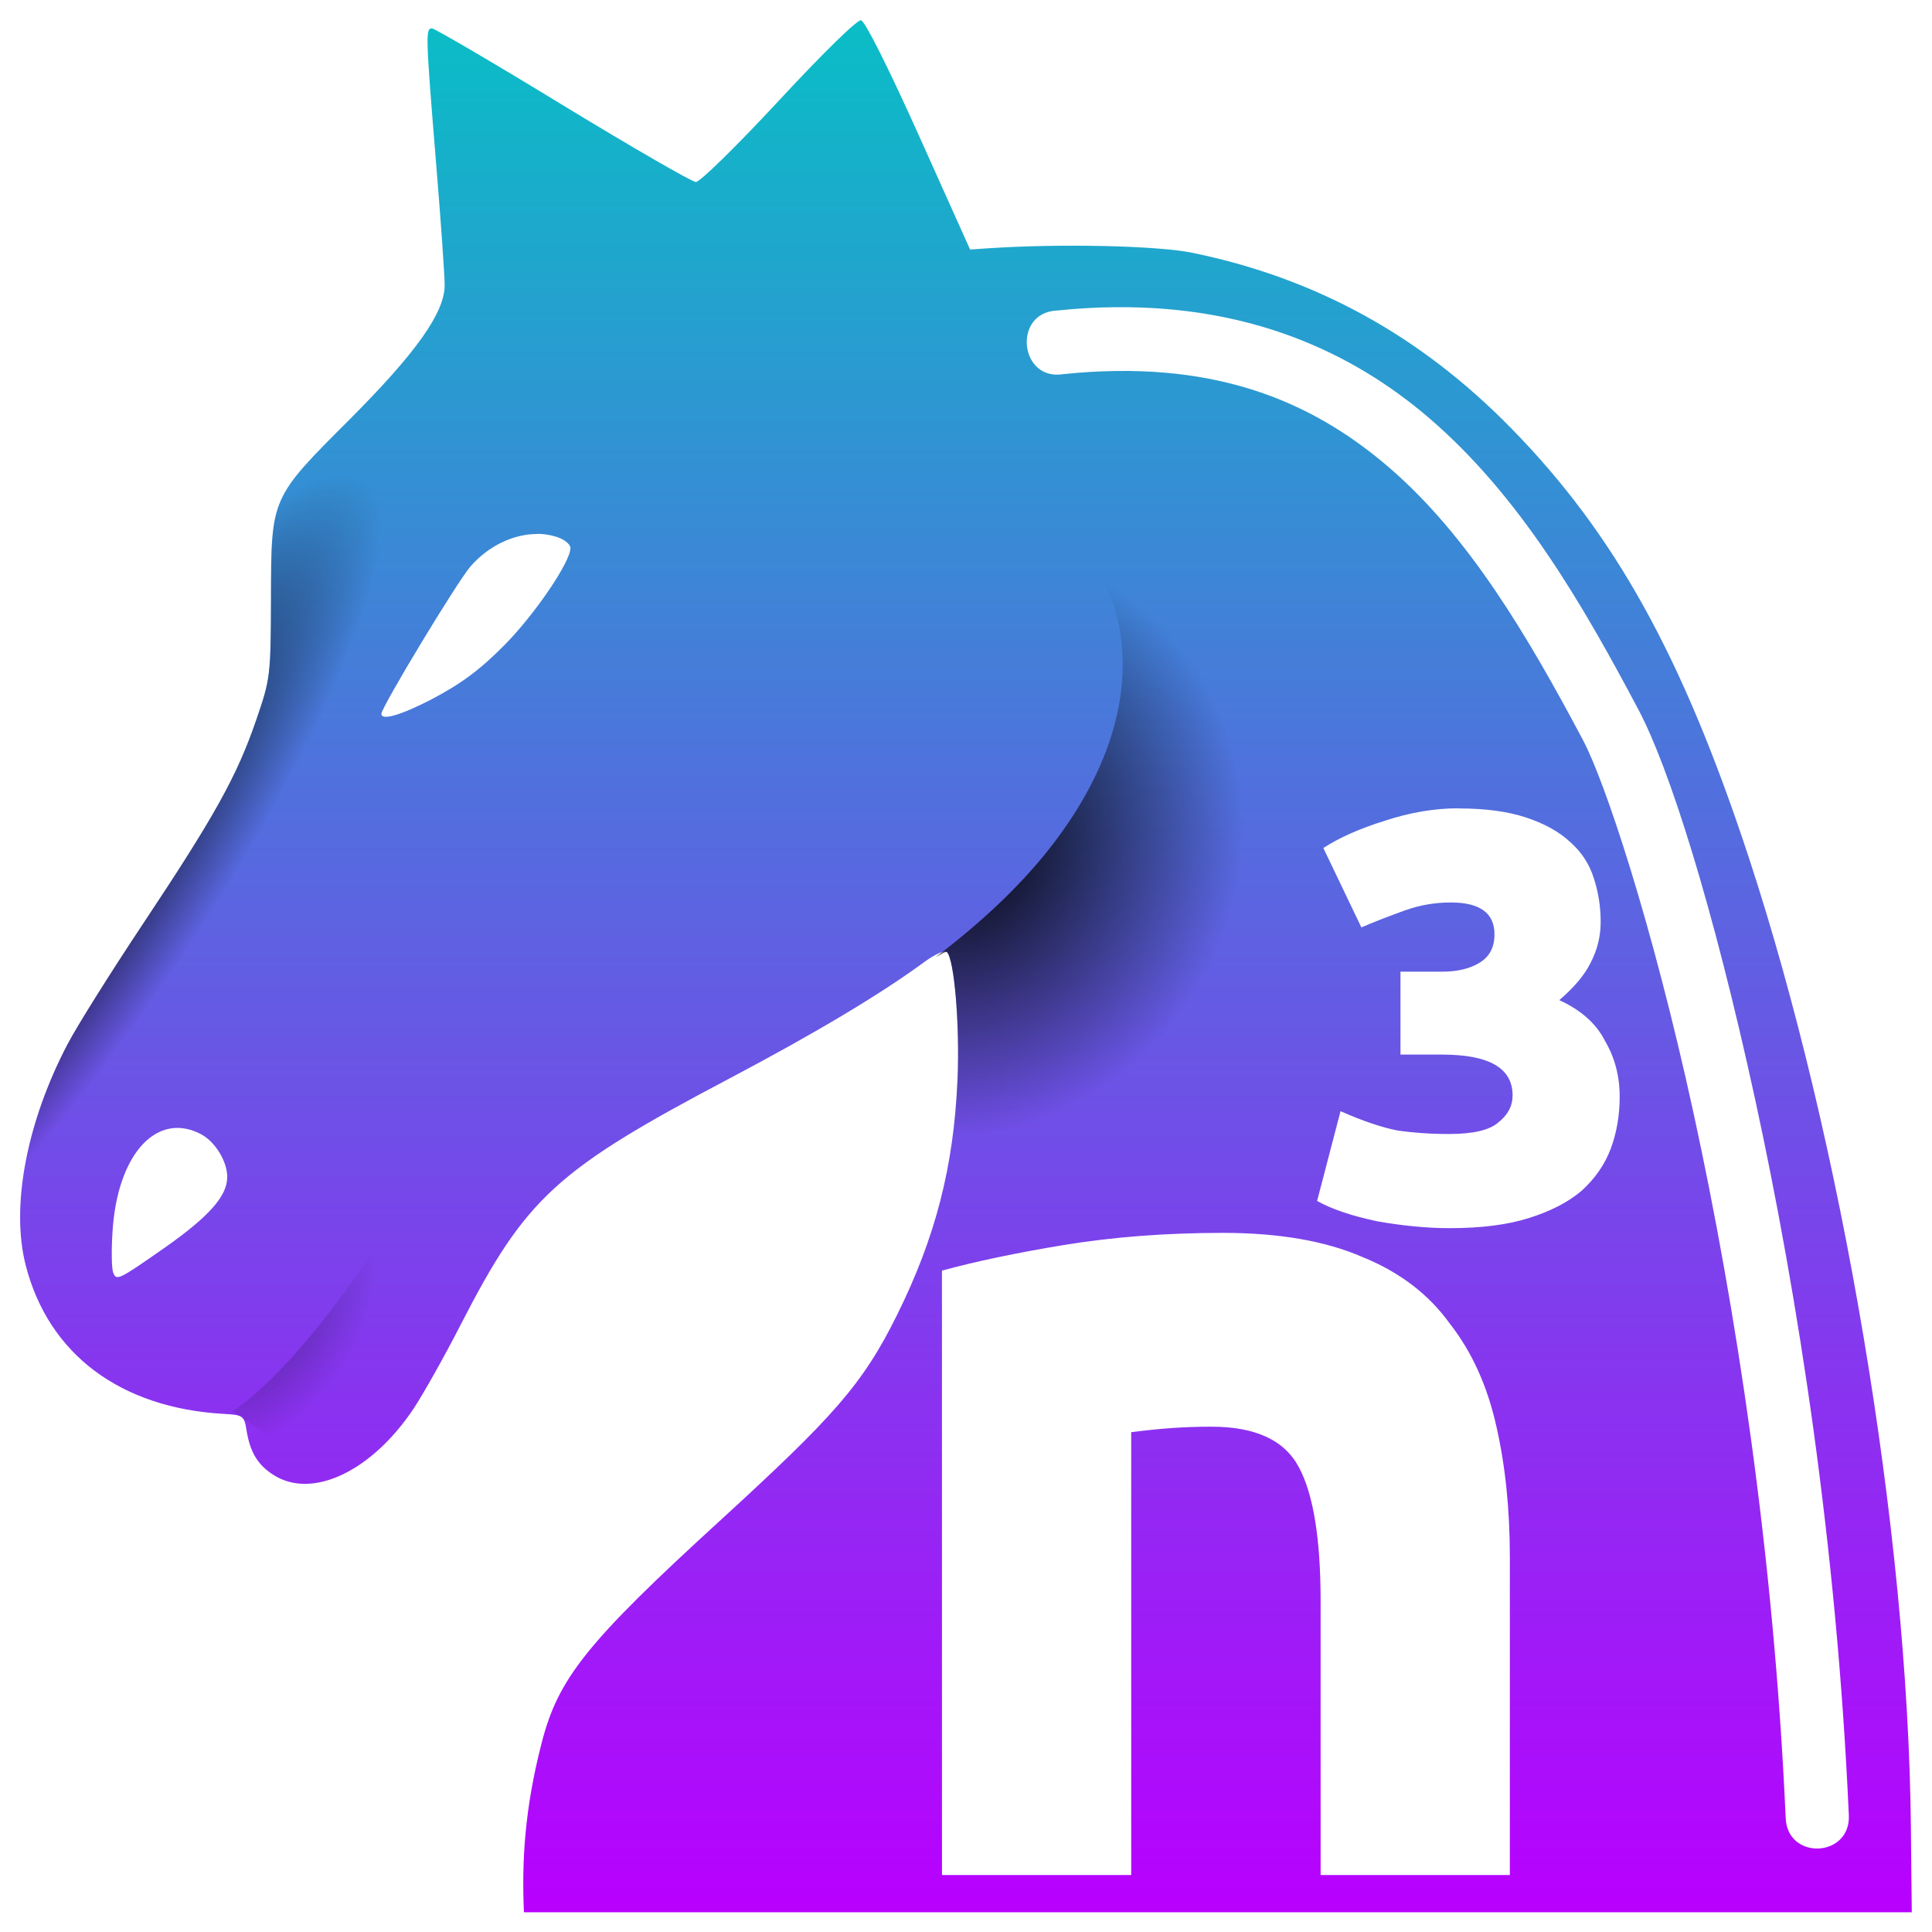
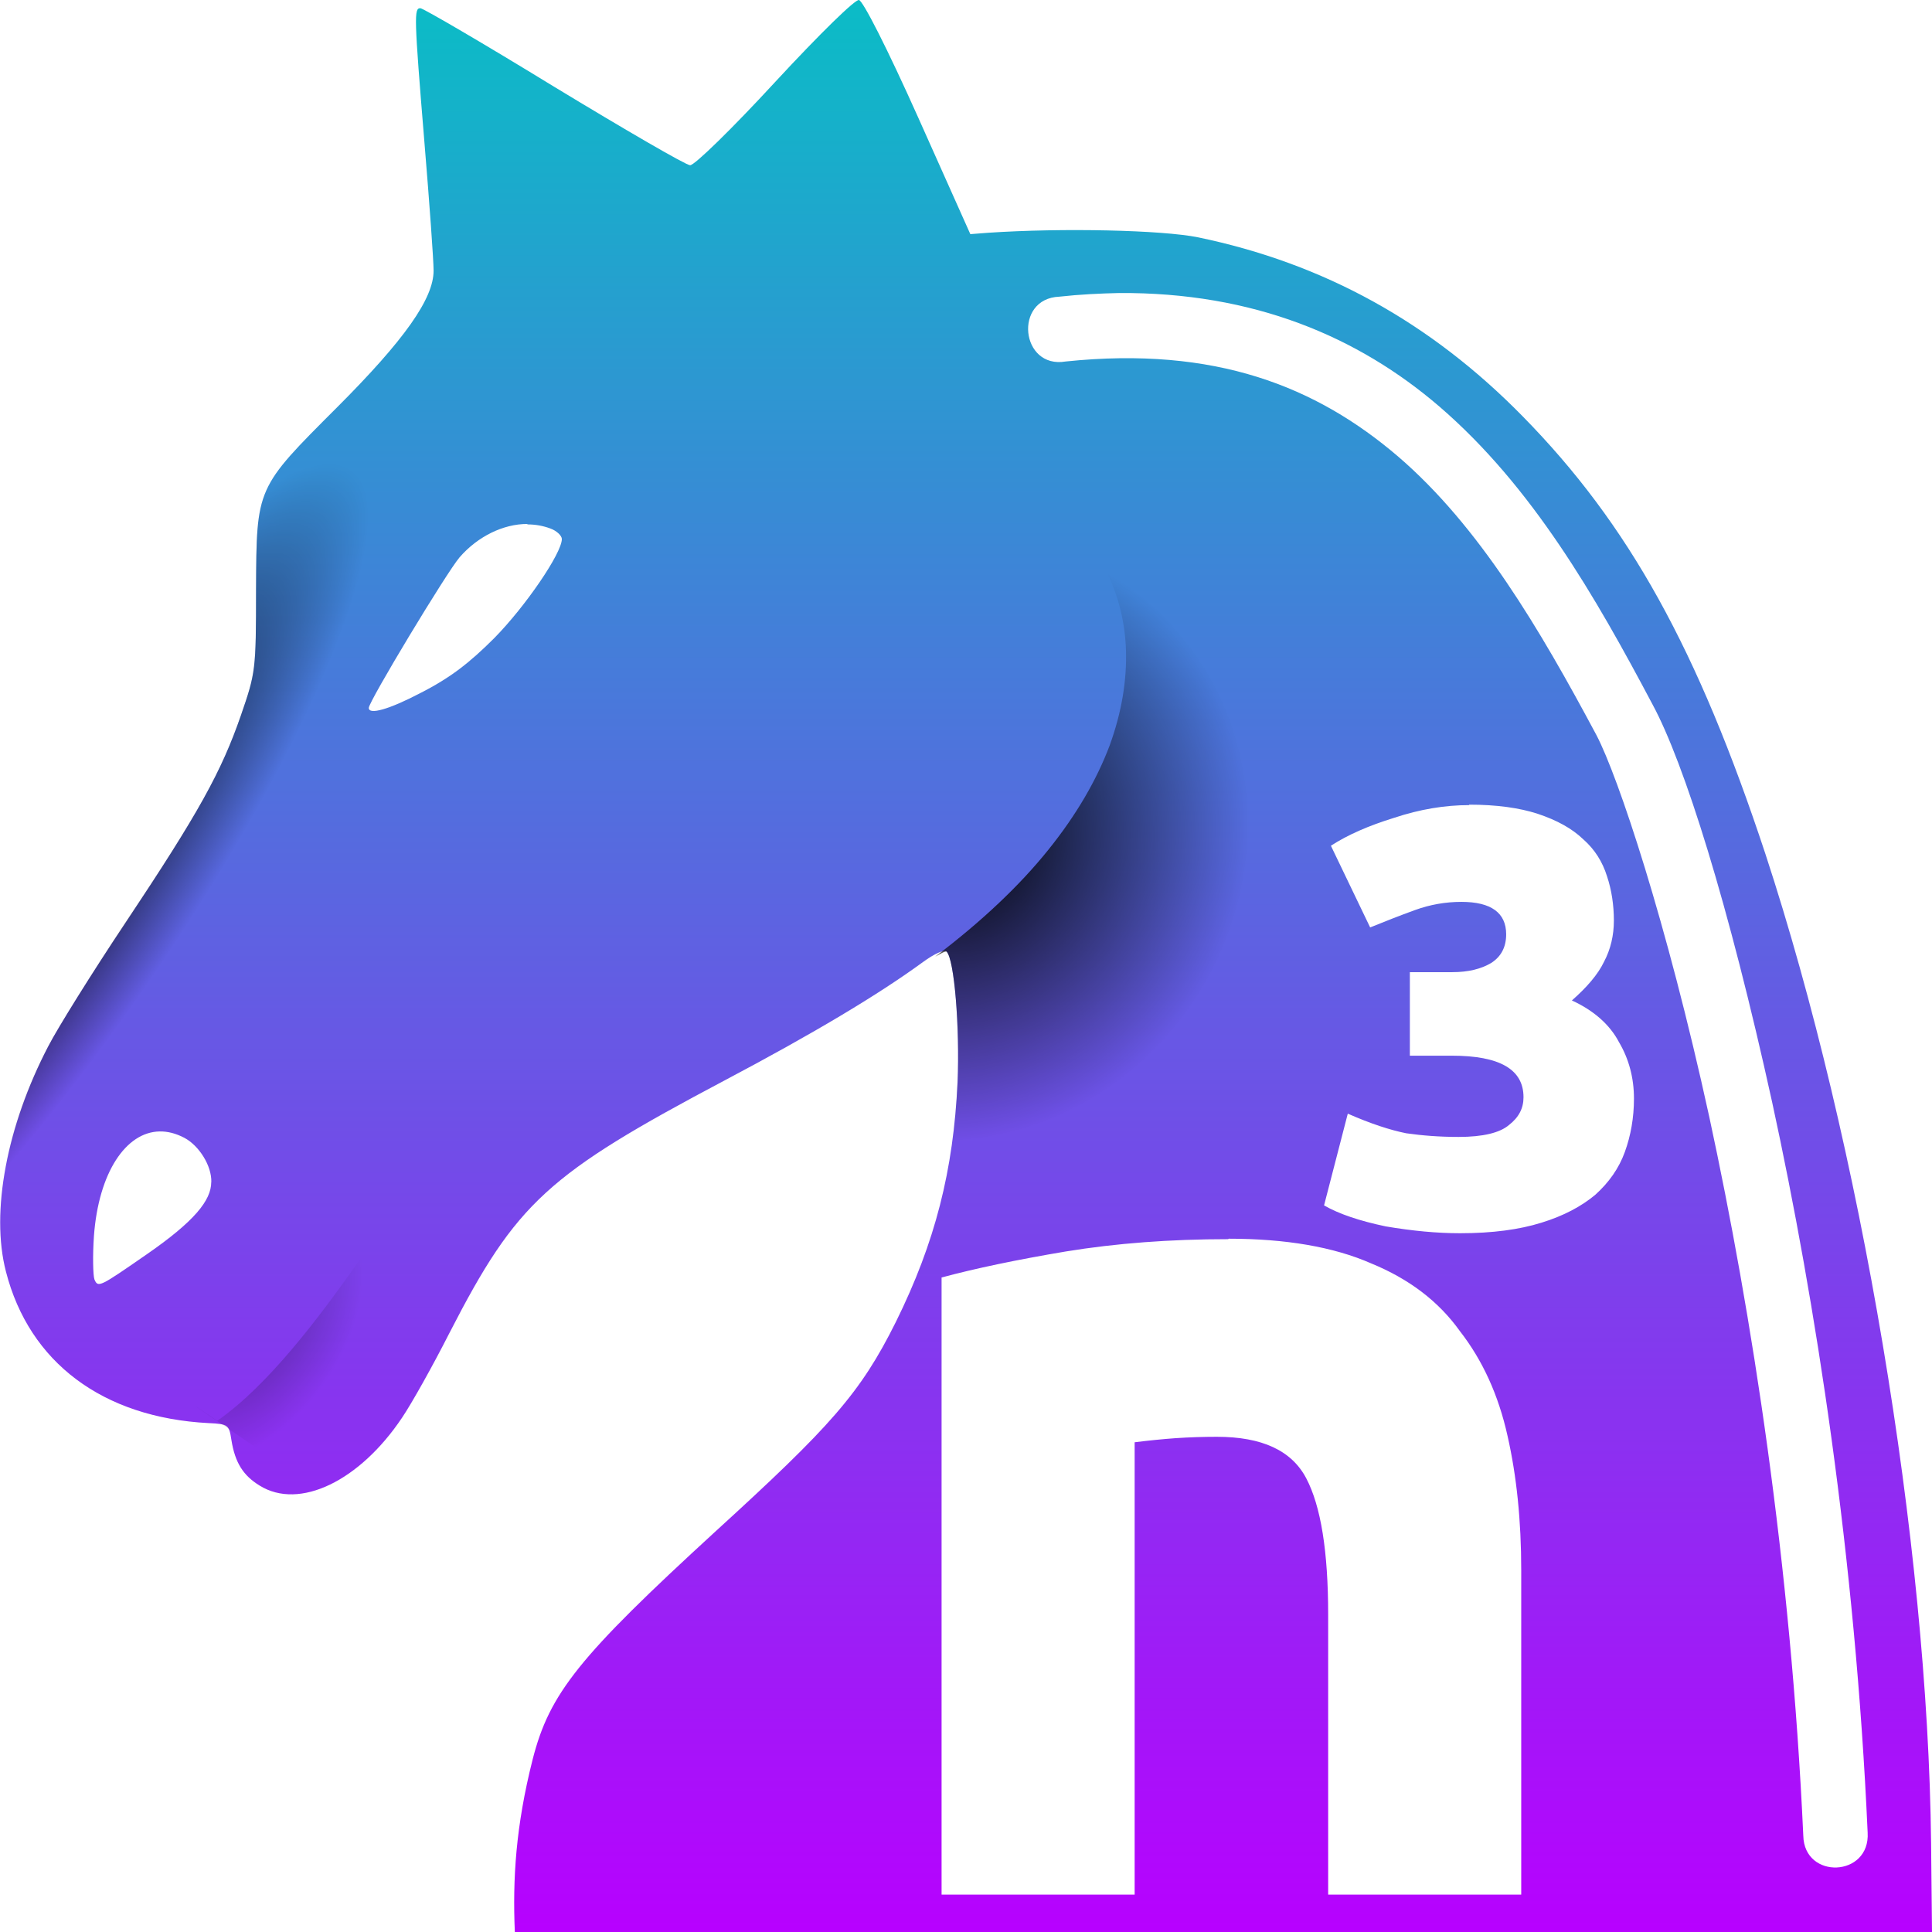
- <svg xmlns="http://www.w3.org/2000/svg" xmlns:xlink="http://www.w3.org/1999/xlink" width="48" height="48" viewBox="0 0 12.7 12.7" version="1.1" id="svg8">
-   <defs id="defs2">
+ <svg xmlns="http://www.w3.org/2000/svg" xmlns:xlink="http://www.w3.org/1999/xlink" width="16" height="16" viewBox="0 0 4.233 4.233" version="1.1" id="svg8">
+   <defs>
    <style id="current-color-scheme" type="text/css">
-       .ColorScheme-Text { color: #0abdc6; } .ColorScheme-Highlight { color:#5294e2; }
-      </style>
+    .ColorScheme-Text { color: #0abdc6; } .ColorScheme-Highlight { color:#5294e2; }
+   </style>
    <linearGradient id="arrongin" x1="0%" x2="0%" y1="0%" y2="100%">
-       <stop offset="0%" style="stop-color:#dd9b44; stop-opacity:1" id="stop9192" />
-       <stop offset="100%" style="stop-color:#ad6c16; stop-opacity:1" id="stop9194" />
+       <stop offset="0%" style="stop-color:#dd9b44; stop-opacity:1" />
+       <stop offset="100%" style="stop-color:#ad6c16; stop-opacity:1" />
    </linearGradient>
    <linearGradient id="aurora" x1="0%" x2="0%" y1="0%" y2="100%">
-       <stop offset="0%" style="stop-color:#09D4DF; stop-opacity:1" id="stop9197" />
-       <stop offset="100%" style="stop-color:#9269F4; stop-opacity:1" id="stop9199" />
+       <stop offset="0%" style="stop-color:#09D4DF; stop-opacity:1" />
+       <stop offset="100%" style="stop-color:#9269F4; stop-opacity:1" />
    </linearGradient>
    <linearGradient id="cyberneon" x1="0%" x2="0%" y1="0%" y2="100%">
-       <stop offset="0" style="stop-color:#0abdc6; stop-opacity:1" id="stop9202" />
-       <stop offset="1" style="stop-color:#ea00d9; stop-opacity:1" id="stop9204" />
+       <stop offset="0" style="stop-color:#0abdc6; stop-opacity:1" />
+       <stop offset="1" style="stop-color:#ea00d9; stop-opacity:1" />
    </linearGradient>
    <linearGradient id="fitdance" x1="0%" x2="0%" y1="0%" y2="100%">
-       <stop offset="0%" style="stop-color:#1AD6AB; stop-opacity:1" id="stop9207" />
-       <stop offset="100%" style="stop-color:#329DB6; stop-opacity:1" id="stop9209" />
+       <stop offset="0%" style="stop-color:#1AD6AB; stop-opacity:1" />
+       <stop offset="100%" style="stop-color:#329DB6; stop-opacity:1" />
    </linearGradient>
    <linearGradient id="oomox" x1="0%" x2="0%" y1="0%" y2="100%">
-       <stop offset="0%" style="stop-color:#0abdc6; stop-opacity:1" id="stop9212" />
-       <stop offset="100%" style="stop-color:#b800ff; stop-opacity:1" id="stop9214" />
+       <stop offset="0%" style="stop-color:#0abdc6; stop-opacity:1" />
+       <stop offset="100%" style="stop-color:#b800ff; stop-opacity:1" />
    </linearGradient>
    <linearGradient id="rainblue" x1="0%" x2="0%" y1="0%" y2="100%">
-       <stop offset="0%" style="stop-color:#00F260; stop-opacity:1" id="stop9217" />
-       <stop offset="100%" style="stop-color:#0575E6; stop-opacity:1" id="stop9219" />
+       <stop offset="0%" style="stop-color:#00F260; stop-opacity:1" />
+       <stop offset="100%" style="stop-color:#0575E6; stop-opacity:1" />
    </linearGradient>
    <linearGradient id="sunrise" x1="0%" x2="0%" y1="0%" y2="100%">
-       <stop offset="0%" style="stop-color: #FF8501; stop-opacity:1" id="stop9222" />
-       <stop offset="100%" style="stop-color: #FFCB01; stop-opacity:1" id="stop9224" />
+       <stop offset="0%" style="stop-color: #FF8501; stop-opacity:1" />
+       <stop offset="100%" style="stop-color: #FFCB01; stop-opacity:1" />
    </linearGradient>
    <linearGradient id="telinkrin" x1="0%" x2="0%" y1="0%" y2="100%">
-       <stop offset="0%" style="stop-color: #b2ced6; stop-opacity:1" id="stop9227" />
-       <stop offset="100%" style="stop-color: #6da5b7; stop-opacity:1" id="stop9229" />
+       <stop offset="0%" style="stop-color: #b2ced6; stop-opacity:1" />
+       <stop offset="100%" style="stop-color: #6da5b7; stop-opacity:1" />
    </linearGradient>
    <linearGradient id="60spsycho" x1="0%" x2="0%" y1="0%" y2="100%">
-       <stop offset="0%" style="stop-color: #df5940; stop-opacity:1" id="stop9232" />
-       <stop offset="25%" style="stop-color: #d8d15f; stop-opacity:1" id="stop9234" />
-       <stop offset="50%" style="stop-color: #e9882a; stop-opacity:1" id="stop9236" />
-       <stop offset="100%" style="stop-color: #279362; stop-opacity:1" id="stop9238" />
+       <stop offset="0%" style="stop-color: #df5940; stop-opacity:1" />
+       <stop offset="25%" style="stop-color: #d8d15f; stop-opacity:1" />
+       <stop offset="50%" style="stop-color: #e9882a; stop-opacity:1" />
+       <stop offset="100%" style="stop-color: #279362; stop-opacity:1" />
    </linearGradient>
    <linearGradient id="90ssummer" x1="0%" x2="0%" y1="0%" y2="100%">
-       <stop offset="0%" style="stop-color: #f618c7; stop-opacity:1" id="stop9241" />
-       <stop offset="20%" style="stop-color: #94ffab; stop-opacity:1" id="stop9243" />
-       <stop offset="50%" style="stop-color: #fbfd54; stop-opacity:1" id="stop9245" />
-       <stop offset="100%" style="stop-color: #0f83ae; stop-opacity:1" id="stop9247" />
+       <stop offset="0%" style="stop-color: #f618c7; stop-opacity:1" />
+       <stop offset="20%" style="stop-color: #94ffab; stop-opacity:1" />
+       <stop offset="50%" style="stop-color: #fbfd54; stop-opacity:1" />
+       <stop offset="100%" style="stop-color: #0f83ae; stop-opacity:1" />
    </linearGradient>
    <linearGradient id="linearGradient3891">
      <stop style="stop-color:#000000;stop-opacity:1;" offset="0" id="stop3887" />
      <stop style="stop-color:#000000;stop-opacity:0;" offset="1" id="stop3889" />
    </linearGradient>
    <linearGradient id="linearGradient3628">
      <stop style="stop-color:#000000;stop-opacity:1" offset="0" id="stop3624" />
      <stop style="stop-color:#000000;stop-opacity:0" offset="1" id="stop3626" />
    </linearGradient>
-     <radialGradient xlink:href="#linearGradient3628" id="radialGradient4190" gradientUnits="userSpaceOnUse" gradientTransform="matrix(0.08340607,0.0653637,-0.06814122,0.08967833,1.678524,-19.46937)" cx="80.745" cy="31.199" fx="80.745" fy="31.199" r="17.514" />
-     <radialGradient xlink:href="#linearGradient3628" id="radialGradient4200" gradientUnits="userSpaceOnUse" gradientTransform="matrix(0.1246994,-0.1762356,0.04036328,0.029456,-8.647504,-0.3239448)" cx="63.692" cy="24.915" fx="63.692" fy="24.915" r="16.81" />
+     <radialGradient xlink:href="#linearGradient3628" id="radialGradient4190" gradientUnits="userSpaceOnUse" gradientTransform="matrix(0.02839355,0.0222513,-0.02319701,0.03052856,0.5263776,-0.908328)" cx="80.745" cy="31.199" fx="80.745" fy="31.199" r="17.514" />
+     <radialGradient xlink:href="#linearGradient3628" id="radialGradient4200" gradientUnits="userSpaceOnUse" gradientTransform="matrix(0.04245087,-0.05999465,0.01374069,0.0100275,-2.988865,5.609214)" cx="63.692" cy="24.915" fx="63.692" fy="24.915" r="16.81" />
    <radialGradient xlink:href="#linearGradient3891" id="radialGradient4208" gradientUnits="userSpaceOnUse" gradientTransform="matrix(0.6034802,-0.0046914,0.00258257,0.3426326,0.8717093,-93.17936)" cx="10.146" cy="261.3" fx="10.146" fy="261.3" r="7.934" />
-     <radialGradient xlink:href="#linearGradient3891" id="radialGradient4271" cx="36.438" cy="11.168" fx="36.438" fy="11.168" r="0.921" gradientTransform="matrix(0.6247712,-0.8431149,0.5244468,0.4008226,-26.90489,18.00903)" gradientUnits="userSpaceOnUse" />
+     <radialGradient xlink:href="#linearGradient3891" id="radialGradient4271" cx="36.438" cy="11.168" fx="36.438" fy="11.168" r="0.921" gradientTransform="matrix(0.212688,-0.2870156,0.178535,0.1364492,-9.204146,11.85018)" gradientUnits="userSpaceOnUse" />
  </defs>
-   <path id="path4098" class="ColorScheme-Text" style="display:inline;font-style:normal;font-variant:normal;font-weight:normal;font-stretch:normal;font-size:10.583px;line-height:80%;font-family:'DejaVu Sans';-inkscape-font-specification:'DejaVu Sans';letter-spacing:0px;word-spacing:0px;fill:url(#oomox);fill-opacity:1;stroke:none;stroke-width:0.836;stroke-linecap:square;stroke-linejoin:miter;stroke-miterlimit:4;stroke-dasharray:none;stroke-opacity:1;paint-order:markers stroke fill" d="m 5.662,-16.801 c -0.026,-0.005 -0.248,0.212 -0.542,0.529 -0.274,0.295 -0.519,0.536 -0.546,0.535 -0.026,-8.75e-4 -0.421,-0.229 -0.876,-0.506 -0.455,-0.278 -0.842,-0.504 -0.859,-0.504 -0.042,0 -0.041,0.048 0.026,0.866 0.032,0.387 0.058,0.757 0.058,0.822 6.11e-5,0.18 -0.186,0.443 -0.623,0.881 -0.521,0.521 -0.517,0.512 -0.519,1.174 -0.002,0.519 -0.004,0.533 -0.098,0.807 -0.126,0.366 -0.27,0.627 -0.742,1.336 -0.215,0.323 -0.439,0.68 -0.498,0.794 -0.269,0.514 -0.373,1.066 -0.274,1.451 0.15,0.585 0.623,0.939 1.304,0.977 0.126,0.007 0.132,0.012 0.148,0.11 0.024,0.146 0.076,0.229 0.183,0.295 0.255,0.156 0.642,-0.031 0.915,-0.44 0.061,-0.092 0.2,-0.338 0.307,-0.547 0.432,-0.842 0.628,-1.021 1.771,-1.624 0.566,-0.299 0.989,-0.552 1.274,-0.761 0.076,-0.056 0.138,-0.083 0.154,-0.068 0.049,0.05 0.085,0.488 0.069,0.841 -0.025,0.568 -0.144,1.032 -0.396,1.541 -0.228,0.462 -0.425,0.677 -1.16,1.35 -0.882,0.806 -1.069,1.041 -1.178,1.468 -0.11,0.427 -0.131,0.77 -0.116,1.111 h 9.123 l -0.006,-0.573 c -0.02,-1.934 -0.452,-4.496 -1.067,-6.366 -0.434,-1.318 -0.879,-2.122 -1.563,-2.819 -0.594,-0.606 -1.28,-0.983 -2.09,-1.15 -0.232,-0.048 -0.871,-0.062 -1.349,-0.03 l -0.115,0.008 -0.336,-0.748 c -0.2,-0.445 -0.354,-0.752 -0.38,-0.758 z m 1.672,1.887 c 0.869,-0.008 1.541,0.282 2.063,0.731 0.596,0.513 1.004,1.217 1.374,1.916 0.2,0.377 0.488,1.28 0.767,2.563 0.279,1.284 0.536,2.927 0.615,4.697 0.019,0.287 -0.409,0.306 -0.415,0.019 -0.078,-1.742 -0.33,-3.364 -0.605,-4.626 -0.275,-1.263 -0.586,-2.189 -0.727,-2.454 -0.365,-0.688 -0.754,-1.345 -1.278,-1.795 -0.524,-0.45 -1.174,-0.71 -2.138,-0.611 -0.29,0.048 -0.335,-0.407 -0.041,-0.418 0.132,-0.014 0.26,-0.021 0.384,-0.022 z m -3.805,1.49 c 0.051,-6.9e-5 0.101,0.009 0.147,0.026 0.041,0.016 0.074,0.046 0.074,0.067 0,0.091 -0.234,0.436 -0.434,0.638 -0.158,0.16 -0.283,0.254 -0.48,0.357 -0.197,0.102 -0.329,0.142 -0.329,0.095 0,-0.043 0.5,-0.871 0.586,-0.969 0.117,-0.135 0.283,-0.213 0.436,-0.213 z m 6.06,1.805 c 0.176,0 0.323,0.02 0.441,0.059 0.122,0.04 0.221,0.095 0.294,0.164 0.073,0.065 0.125,0.144 0.154,0.239 0.029,0.09 0.044,0.184 0.044,0.284 0,0.094 -0.022,0.184 -0.066,0.268 -0.039,0.08 -0.108,0.162 -0.206,0.246 0.142,0.065 0.243,0.154 0.301,0.269 0.064,0.109 0.096,0.231 0.096,0.365 0,0.124 -0.02,0.239 -0.059,0.343 -0.039,0.104 -0.103,0.196 -0.191,0.276 -0.088,0.075 -0.203,0.134 -0.345,0.179 -0.142,0.045 -0.316,0.067 -0.521,0.067 -0.147,0 -0.306,-0.015 -0.477,-0.045 -0.166,-0.035 -0.298,-0.079 -0.396,-0.134 l 0.154,-0.59 c 0.147,0.065 0.272,0.107 0.375,0.127 0.103,0.015 0.216,0.023 0.338,0.023 0.157,0 0.265,-0.025 0.323,-0.075 0.064,-0.05 0.095,-0.109 0.095,-0.179 0,-0.179 -0.154,-0.268 -0.463,-0.268 H 9.206 v -0.545 h 0.272 c 0.103,0 0.186,-0.02 0.25,-0.06 0.064,-0.04 0.096,-0.101 0.096,-0.186 0,-0.139 -0.096,-0.209 -0.287,-0.209 -0.103,0 -0.203,0.017 -0.301,0.052 -0.098,0.035 -0.194,0.072 -0.287,0.112 l -0.25,-0.522 c 0.108,-0.07 0.243,-0.129 0.404,-0.179 0.166,-0.055 0.328,-0.082 0.485,-0.082 z M 1.161,-9.519 c 0.051,-7.804e-4 0.104,0.012 0.158,0.04 0.095,0.049 0.175,0.18 0.175,0.284 h -5.168e-4 c -1.92e-4,0.119 -0.109,0.252 -0.413,0.465 -0.304,0.212 -0.315,0.218 -0.337,0.161 -0.01,-0.027 -0.012,-0.153 -0.003,-0.28 0.028,-0.406 0.202,-0.666 0.421,-0.67 z m 6.878,0.69 c 0.369,0 0.674,0.053 0.918,0.159 0.244,0.099 0.435,0.245 0.573,0.437 0.145,0.185 0.247,0.41 0.306,0.674 0.059,0.258 0.089,0.545 0.089,0.862 v 2.089 H 8.681 v -1.801 c 0,-0.407 -0.047,-0.7 -0.142,-0.878 -0.094,-0.179 -0.286,-0.268 -0.575,-0.268 -0.088,0 -0.176,0.003 -0.264,0.009 -0.082,0.006 -0.17,0.015 -0.264,0.027 v 2.911 H 6.192 V -8.581 c 0.217,-0.059 0.484,-0.116 0.8,-0.168 0.323,-0.053 0.671,-0.08 1.046,-0.08 z" transform="translate(1.6666665e-6,16.93334)" />
-   <path style="display:inline;font-style:normal;font-variant:normal;font-weight:normal;font-stretch:normal;font-size:10.583px;line-height:80%;font-family:'DejaVu Sans';-inkscape-font-specification:'DejaVu Sans';letter-spacing:0px;word-spacing:0px;fill:url(#radialGradient4190);fill-opacity:1;stroke:none;stroke-width:0.836;stroke-linecap:square;stroke-linejoin:miter;stroke-miterlimit:4;stroke-dasharray:none;stroke-opacity:1;paint-order:markers stroke fill" d="m 10.703,-4.366 c -0.025,-0.296 -0.044,-0.573 -0.132,-1.082 -0.124,-0.719 -0.3,-1.596 -0.497,-2.47 C 9.877,-8.792 9.66,-9.665 9.453,-10.377 9.245,-11.09 9.048,-11.641 8.892,-11.874 8.743,-12.096 8.596,-12.292 8.444,-12.465 8.291,-12.637 8.134,-12.785 7.965,-12.911 7.795,-13.037 7.613,-13.141 7.411,-13.223 c -0.103,-0.042 -0.228,-0.063 -0.342,-0.094 0.061,0.055 0.123,0.104 0.179,0.183 0.078,0.154 0.124,0.329 0.131,0.52 0.007,0.191 -0.026,0.397 -0.107,0.614 -0.081,0.216 -0.21,0.442 -0.395,0.672 -0.183,0.227 -0.424,0.457 -0.725,0.685 0.025,-0.01 0.066,-0.04 0.073,-0.032 0.049,0.05 0.085,0.488 0.069,0.841 -0.025,0.568 -0.145,1.032 -0.396,1.541 -0.228,0.462 -0.425,0.678 -1.16,1.35 -0.882,0.806 -1.068,1.041 -1.178,1.468 -0.11,0.427 -0.131,0.77 -0.116,1.111 z" id="path4106" transform="translate(1.6666665e-6,16.93334)" />
-   <path id="path4116" d="m 5.662,-16.801 c -0.026,-0.006 -0.248,0.212 -0.541,0.528 -0.274,0.295 -0.519,0.536 -0.546,0.535 -0.026,-7.96e-4 -0.421,-0.229 -0.876,-0.506 -0.455,-0.278 -0.842,-0.505 -0.859,-0.505 -0.042,0 -0.041,0.048 0.026,0.866 0.032,0.387 0.058,0.757 0.058,0.822 6.03e-5,0.18 -0.186,0.443 -0.623,0.881 -0.521,0.521 -0.517,0.512 -0.519,1.174 -0.001,0.519 -0.004,0.533 -0.098,0.807 -0.126,0.366 -0.271,0.626 -0.742,1.335 -0.215,0.323 -0.439,0.681 -0.498,0.795 -0.269,0.514 -0.373,1.066 -0.275,1.451 0.15,0.585 0.624,0.939 1.305,0.977 0.067,0.004 0.097,0.004 0.116,0.021 0.372,-0.568 0.776,-1.25 1.261,-2.007 0.504,-0.786 1.047,-1.597 1.585,-2.276 0.269,-0.34 0.537,-0.646 0.798,-0.9 0.261,-0.254 0.515,-0.455 0.757,-0.584 0.121,-0.064 0.239,-0.111 0.353,-0.137 0.114,-0.026 0.224,-0.031 0.33,-0.013 0.106,0.018 0.207,0.058 0.303,0.125 0.033,0.023 0.062,0.067 0.094,0.095 0.011,0.003 0.022,0.006 0.034,0.009 l -0.721,-1.988 -0.004,4.06e-4 -0.336,-0.748 c -0.2,-0.445 -0.354,-0.752 -0.38,-0.757 z" style="display:inline;font-style:normal;font-variant:normal;font-weight:normal;font-stretch:normal;font-size:10.583px;line-height:80%;font-family:'DejaVu Sans';-inkscape-font-specification:'DejaVu Sans';letter-spacing:0px;word-spacing:0px;fill:url(#radialGradient4200);fill-opacity:1;stroke:none;stroke-width:0.836;stroke-linecap:square;stroke-linejoin:miter;stroke-miterlimit:4;stroke-dasharray:none;stroke-opacity:1;paint-order:markers stroke fill" transform="translate(1.6666665e-6,16.93334)" />
-   <path style="display:inline;opacity:0.332;fill:url(#radialGradient4271);fill-opacity:1;fill-rule:evenodd;stroke:none;stroke-width:0.209px;stroke-linecap:butt;stroke-linejoin:miter;stroke-opacity:1" d="M 1.531,-7.656 C 2.192,-8.117 2.827,-9.393 2.84,-9.13 2.853,-8.867 2.451,-7.024 1.778,-7.485 1.104,-7.946 1.531,-7.656 1.531,-7.656 Z" id="path4262" transform="translate(1.6666665e-6,16.93334)" />
+   <path id="path4098" class="ColorScheme-Text" style="font-style:normal;font-variant:normal;font-weight:normal;font-stretch:normal;font-size:10.583px;line-height:80%;font-family:'DejaVu Sans';-inkscape-font-specification:'DejaVu Sans';letter-spacing:0px;word-spacing:0px;display:inline;fill:url(#oomox);fill-opacity:1;stroke:none;stroke-width:0.285;stroke-linecap:square;stroke-linejoin:miter;stroke-miterlimit:4;stroke-dasharray:none;stroke-opacity:1;paint-order:markers stroke fill" d="M 1.882,3.2316925e-5 C 1.874,-0.002 1.798,0.072 1.698,0.18 1.605,0.281 1.521,0.363 1.512,0.362 1.503,0.362 1.369,0.284 1.214,0.19 1.059,0.095 0.927,0.018 0.921,0.018 c -0.014,0 -0.014,0.016 0.009,0.295 0.011,0.132 0.02,0.258 0.02,0.28 2.08e-5,0.061 -0.063,0.151 -0.212,0.3 C 0.561,1.07 0.562,1.067 0.561,1.292 0.561,1.469 0.56,1.474 0.528,1.567 0.485,1.691 0.436,1.78 0.275,2.022 0.202,2.131 0.126,2.253 0.106,2.292 c -0.091,0.175 -0.127,0.363 -0.093,0.494 0.051,0.199 0.212,0.32 0.444,0.332 0.043,0.002 0.045,0.004 0.05,0.037 0.008,0.05 0.026,0.078 0.062,0.1 C 0.656,3.309 0.788,3.245 0.881,3.106 0.902,3.075 0.949,2.991 0.985,2.92 1.132,2.634 1.199,2.573 1.588,2.367 1.781,2.265 1.925,2.179 2.022,2.108 c 0.026,-0.019 0.047,-0.028 0.052,-0.023 0.017,0.017 0.029,0.166 0.024,0.286 -0.009,0.193 -0.049,0.351 -0.135,0.525 C 1.885,3.053 1.819,3.126 1.568,3.355 1.268,3.63 1.204,3.71 1.167,3.855 1.13,4.001 1.123,4.117 1.128,4.233 H 4.233 L 4.231,4.038 C 4.224,3.38 4.077,2.508 3.868,1.871 3.72,1.423 3.569,1.149 3.336,0.912 3.134,0.706 2.9,0.577 2.625,0.52 2.546,0.504 2.328,0.499 2.165,0.51 l -0.039,0.003 -0.114,-0.255 C 1.944,0.106 1.891,0.002 1.882,4.7635955e-5 Z M 2.451,0.642 C 2.747,0.64 2.976,0.738 3.154,0.891 3.357,1.066 3.495,1.306 3.621,1.544 3.69,1.672 3.787,1.979 3.883,2.416 3.978,2.853 4.065,3.412 4.092,4.015 4.098,4.113 3.953,4.119 3.951,4.022 3.924,3.429 3.838,2.877 3.745,2.447 3.651,2.017 3.545,1.701 3.498,1.611 3.373,1.377 3.241,1.153 3.063,1 2.884,0.847 2.663,0.758 2.335,0.792 2.236,0.809 2.22,0.654 2.321,0.65 c 0.045,-0.005 0.089,-0.007 0.131,-0.008 z M 1.156,1.149 c 0.017,-2.35e-5 0.034,0.003 0.05,0.009 0.014,0.005 0.025,0.016 0.025,0.023 0,0.031 -0.08,0.148 -0.148,0.217 -0.054,0.054 -0.096,0.087 -0.163,0.121 -0.067,0.035 -0.112,0.048 -0.112,0.032 0,-0.014 0.17,-0.296 0.199,-0.33 0.04,-0.046 0.096,-0.073 0.148,-0.073 z m 2.063,0.614 c 0.06,0 0.11,0.007 0.15,0.02 0.042,0.014 0.075,0.032 0.1,0.056 0.025,0.022 0.042,0.049 0.052,0.081 0.01,0.03 0.015,0.063 0.015,0.097 0,0.032 -0.007,0.063 -0.022,0.091 -0.013,0.027 -0.037,0.055 -0.07,0.084 0.048,0.022 0.083,0.053 0.103,0.091 0.022,0.037 0.033,0.079 0.033,0.124 0,0.042 -0.007,0.081 -0.02,0.117 -0.013,0.036 -0.035,0.067 -0.065,0.094 -0.03,0.025 -0.069,0.046 -0.118,0.061 -0.048,0.015 -0.107,0.023 -0.178,0.023 -0.05,0 -0.104,-0.005 -0.163,-0.015 -0.057,-0.012 -0.102,-0.027 -0.135,-0.046 l 0.052,-0.201 c 0.05,0.022 0.093,0.036 0.128,0.043 0.035,0.005 0.073,0.008 0.115,0.008 0.053,0 0.09,-0.009 0.11,-0.026 0.022,-0.017 0.032,-0.037 0.032,-0.061 0,-0.061 -0.052,-0.091 -0.157,-0.091 H 3.089 V 2.13 h 0.093 c 0.035,0 0.063,-0.007 0.085,-0.02 0.022,-0.014 0.033,-0.035 0.033,-0.063 0,-0.047 -0.033,-0.071 -0.098,-0.071 -0.035,0 -0.069,0.006 -0.102,0.018 -0.033,0.012 -0.066,0.025 -0.098,0.038 L 2.916,1.853 C 2.953,1.829 2.999,1.809 3.054,1.792 3.111,1.773 3.166,1.764 3.219,1.764 Z M 0.35,2.479 c 0.017,-2.656e-4 0.035,0.004 0.054,0.014 0.032,0.017 0.06,0.061 0.059,0.097 h -1.7593e-4 c -6.536e-5,0.04 -0.037,0.086 -0.141,0.158 -0.104,0.072 -0.107,0.074 -0.115,0.055 -0.003,-0.009 -0.004,-0.052 -0.001,-0.095 C 0.216,2.569 0.276,2.48 0.35,2.479 Z M 2.692,2.714 c 0.125,0 0.23,0.018 0.312,0.054 0.083,0.034 0.148,0.083 0.195,0.149 0.049,0.063 0.084,0.139 0.104,0.229 0.02,0.088 0.03,0.186 0.03,0.294 V 4.151 H 2.91 V 3.538 c 0,-0.139 -0.016,-0.238 -0.048,-0.299 -0.032,-0.061 -0.097,-0.091 -0.196,-0.091 -0.03,0 -0.06,0.001 -0.09,0.003 -0.028,0.002 -0.058,0.005 -0.09,0.009 V 4.151 H 2.063 v -1.352 c 0.074,-0.02 0.165,-0.039 0.272,-0.057 0.11,-0.018 0.229,-0.027 0.356,-0.027 z" />
+   <path style="font-style:normal;font-variant:normal;font-weight:normal;font-stretch:normal;font-size:10.583px;line-height:80%;font-family:'DejaVu Sans';-inkscape-font-specification:'DejaVu Sans';letter-spacing:0px;word-spacing:0px;display:inline;fill:url(#radialGradient4190);fill-opacity:1;stroke:none;stroke-width:0.285;stroke-linecap:square;stroke-linejoin:miter;stroke-miterlimit:4;stroke-dasharray:none;stroke-opacity:1;paint-order:markers stroke fill" d="M 3.599,4.233 C 3.59,4.133 3.583,4.038 3.554,3.865 3.511,3.62 3.451,3.322 3.384,3.024 3.317,2.726 3.243,2.429 3.173,2.187 3.102,1.944 3.035,1.756 2.982,1.677 2.931,1.602 2.881,1.535 2.829,1.476 2.778,1.418 2.724,1.367 2.666,1.324 2.609,1.281 2.547,1.246 2.478,1.218 2.443,1.204 2.4,1.197 2.361,1.186 2.382,1.205 2.403,1.221 2.422,1.248 2.449,1.3 2.465,1.36 2.467,1.425 2.469,1.49 2.458,1.56 2.431,1.634 2.403,1.708 2.359,1.785 2.296,1.863 2.234,1.94 2.152,2.018 2.049,2.096 c 0.008,-0.004 0.022,-0.013 0.025,-0.011 0.017,0.017 0.029,0.166 0.024,0.286 -0.009,0.193 -0.049,0.351 -0.135,0.525 -0.078,0.157 -0.145,0.231 -0.395,0.46 -0.3,0.274 -0.364,0.354 -0.401,0.5 -0.037,0.145 -0.044,0.262 -0.039,0.378 z" id="path4106" />
+   <path id="path4116" d="M 1.882,6.9763443e-5 C 1.874,-0.002 1.798,0.072 1.698,0.18 1.605,0.281 1.521,0.363 1.512,0.362 1.503,0.362 1.369,0.284 1.214,0.19 1.059,0.095 0.927,0.018 0.921,0.018 c -0.014,0 -0.014,0.017 0.009,0.295 0.011,0.132 0.02,0.258 0.02,0.28 2.053e-5,0.061 -0.063,0.151 -0.212,0.3 C 0.561,1.07 0.562,1.067 0.561,1.292 0.561,1.469 0.56,1.474 0.528,1.567 0.485,1.691 0.436,1.78 0.275,2.021 0.202,2.131 0.126,2.253 0.106,2.292 0.014,2.467 -0.021,2.655 0.012,2.786 c 0.051,0.199 0.212,0.32 0.444,0.333 0.023,0.001 0.033,0.001 0.039,0.007 C 0.623,2.932 0.76,2.7 0.925,2.442 1.097,2.175 1.282,1.899 1.465,1.667 c 0.092,-0.116 0.183,-0.22 0.272,-0.306 0.089,-0.086 0.175,-0.155 0.258,-0.199 0.041,-0.022 0.081,-0.038 0.12,-0.046 0.039,-0.009 0.076,-0.011 0.112,-0.004 0.036,0.006 0.071,0.02 0.103,0.042 0.011,0.008 0.021,0.023 0.032,0.032 0.004,0.001 0.008,0.002 0.011,0.003 L 2.127,0.513 2.126,0.513 2.012,0.258 C 1.944,0.106 1.891,0.002 1.882,1.1061419e-4 Z" style="font-style:normal;font-variant:normal;font-weight:normal;font-stretch:normal;font-size:10.583px;line-height:80%;font-family:'DejaVu Sans';-inkscape-font-specification:'DejaVu Sans';letter-spacing:0px;word-spacing:0px;display:inline;fill:url(#radialGradient4200);fill-opacity:1;stroke:none;stroke-width:0.285;stroke-linecap:square;stroke-linejoin:miter;stroke-miterlimit:4;stroke-dasharray:none;stroke-opacity:1;paint-order:markers stroke fill" />
+   <path style="display:inline;opacity:0.332;fill:url(#radialGradient4271);fill-opacity:1;fill-rule:evenodd;stroke:none;stroke-width:0.071px;stroke-linecap:butt;stroke-linejoin:miter;stroke-opacity:1" d="M 0.476,3.113 C 0.701,2.956 0.917,2.522 0.922,2.611 0.926,2.701 0.79,3.328 0.56,3.171 0.331,3.015 0.476,3.113 0.476,3.113 Z" id="path4262" />
</svg>
